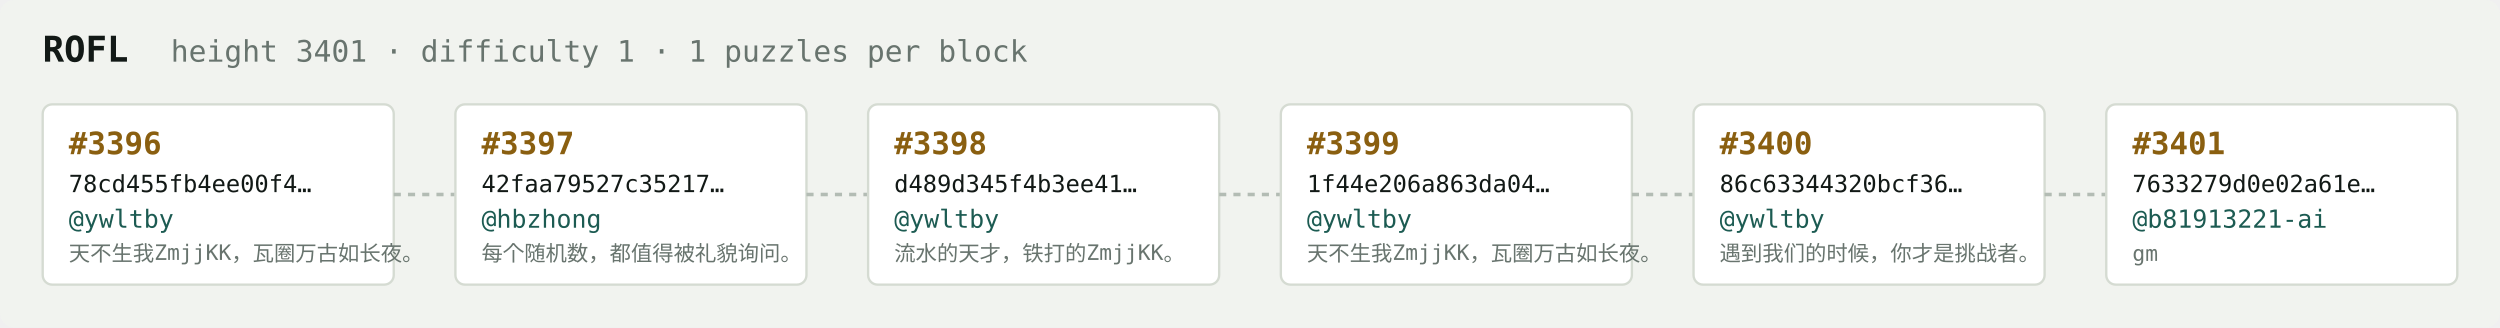
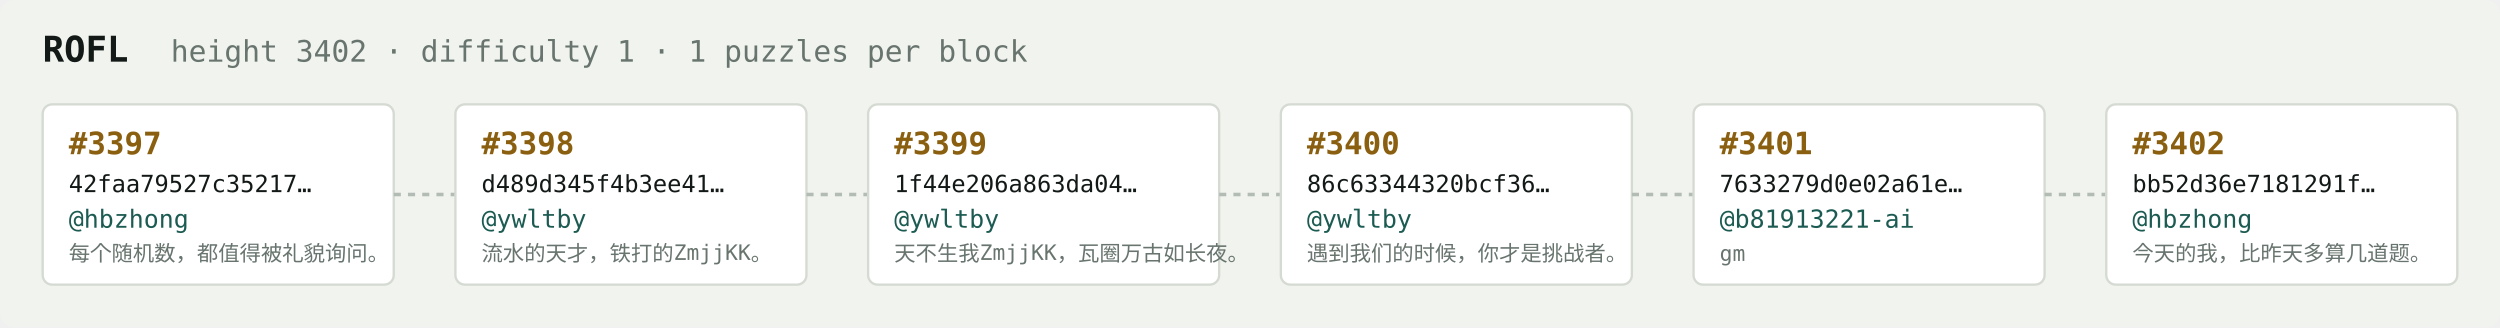
<svg xmlns="http://www.w3.org/2000/svg" width="1054" height="138" viewBox="0 0 1054 138" font-family="ui-monospace,SFMono-Regular,Menlo,monospace">
  <rect fill="#f1f3ef" width="1054" height="138" rx="6" />
  <text x="18" y="26" fill="#121916" font-size="15" font-weight="700">ROFL</text>
-   <text x="72" y="26" fill="#68746e" font-size="12.5">height 3401 · difficulty 1 · 1 puzzles per block</text>
+   <text x="72" y="26" fill="#68746e" font-size="12.5">height 3402 · difficulty 1 · 1 puzzles per block</text>
  <rect x="18" y="44" width="148" height="76" rx="4" fill="#ffffff" stroke="#d5dbd2" stroke-width="1" />
-   <text x="29" y="65" fill="#8a5f10" font-size="13" font-weight="700">#3396</text>
-   <text x="29" y="81" fill="#121916" font-size="10">78cd455fb4ee00f4…</text>
-   <text x="29" y="96" fill="#1c5b52" font-size="10.5">@ywltby</text>
-   <text x="29" y="110" fill="#68746e" font-size="9">天不生我ZmjjKK，瓦圈万古如长夜。</text>
+   <text x="29" y="65" fill="#8a5f10" font-size="13" font-weight="700">#3397</text>
+   <text x="29" y="81" fill="#121916" font-size="10">42faa79527c35217…</text>
+   <text x="29" y="96" fill="#1c5b52" font-size="10.5">@hbzhong</text>
+   <text x="29" y="110" fill="#68746e" font-size="9">每个随机数，都值得被礼貌询问。</text>
  <line x1="166" y1="82.0" x2="192" y2="82.0" stroke="#b3bcb4" stroke-width="1.5" stroke-dasharray="3 3" />
  <rect x="192" y="44" width="148" height="76" rx="4" fill="#ffffff" stroke="#d5dbd2" stroke-width="1" />
-   <text x="203" y="65" fill="#8a5f10" font-size="13" font-weight="700">#3397</text>
-   <text x="203" y="81" fill="#121916" font-size="10">42faa79527c35217…</text>
-   <text x="203" y="96" fill="#1c5b52" font-size="10.5">@hbzhong</text>
-   <text x="203" y="110" fill="#68746e" font-size="9">每个随机数，都值得被礼貌询问。</text>
+   <text x="203" y="65" fill="#8a5f10" font-size="13" font-weight="700">#3398</text>
+   <text x="203" y="81" fill="#121916" font-size="10">d489d345f4b3ee41…</text>
+   <text x="203" y="96" fill="#1c5b52" font-size="10.5">@ywltby</text>
+   <text x="203" y="110" fill="#68746e" font-size="9">流水的天才，铁打的ZmjjKK。</text>
  <line x1="340" y1="82.0" x2="366" y2="82.0" stroke="#b3bcb4" stroke-width="1.5" stroke-dasharray="3 3" />
  <rect x="366" y="44" width="148" height="76" rx="4" fill="#ffffff" stroke="#d5dbd2" stroke-width="1" />
-   <text x="377" y="65" fill="#8a5f10" font-size="13" font-weight="700">#3398</text>
-   <text x="377" y="81" fill="#121916" font-size="10">d489d345f4b3ee41…</text>
+   <text x="377" y="65" fill="#8a5f10" font-size="13" font-weight="700">#3399</text>
+   <text x="377" y="81" fill="#121916" font-size="10">1f44e206a863da04…</text>
  <text x="377" y="96" fill="#1c5b52" font-size="10.5">@ywltby</text>
-   <text x="377" y="110" fill="#68746e" font-size="9">流水的天才，铁打的ZmjjKK。</text>
+   <text x="377" y="110" fill="#68746e" font-size="9">天不生我ZmjjKK，瓦圈万古如长夜。</text>
  <line x1="514" y1="82.0" x2="540" y2="82.0" stroke="#b3bcb4" stroke-width="1.5" stroke-dasharray="3 3" />
  <rect x="540" y="44" width="148" height="76" rx="4" fill="#ffffff" stroke="#d5dbd2" stroke-width="1" />
-   <text x="551" y="65" fill="#8a5f10" font-size="13" font-weight="700">#3399</text>
-   <text x="551" y="81" fill="#121916" font-size="10">1f44e206a863da04…</text>
+   <text x="551" y="65" fill="#8a5f10" font-size="13" font-weight="700">#3400</text>
+   <text x="551" y="81" fill="#121916" font-size="10">86c63344320bcf36…</text>
  <text x="551" y="96" fill="#1c5b52" font-size="10.5">@ywltby</text>
-   <text x="551" y="110" fill="#68746e" font-size="9">天不生我ZmjjKK，瓦圈万古如长夜。</text>
+   <text x="551" y="110" fill="#68746e" font-size="9">遇到我们的时候，你才是挑战者。</text>
  <line x1="688" y1="82.0" x2="714" y2="82.0" stroke="#b3bcb4" stroke-width="1.5" stroke-dasharray="3 3" />
  <rect x="714" y="44" width="148" height="76" rx="4" fill="#ffffff" stroke="#d5dbd2" stroke-width="1" />
-   <text x="725" y="65" fill="#8a5f10" font-size="13" font-weight="700">#3400</text>
-   <text x="725" y="81" fill="#121916" font-size="10">86c63344320bcf36…</text>
-   <text x="725" y="96" fill="#1c5b52" font-size="10.5">@ywltby</text>
-   <text x="725" y="110" fill="#68746e" font-size="9">遇到我们的时候，你才是挑战者。</text>
+   <text x="725" y="65" fill="#8a5f10" font-size="13" font-weight="700">#3401</text>
+   <text x="725" y="81" fill="#121916" font-size="10">7633279d0e02a61e…</text>
+   <text x="725" y="96" fill="#1c5b52" font-size="10.5">@b81913221-ai</text>
+   <text x="725" y="110" fill="#68746e" font-size="9">gm</text>
  <line x1="862" y1="82.0" x2="888" y2="82.0" stroke="#b3bcb4" stroke-width="1.5" stroke-dasharray="3 3" />
  <rect x="888" y="44" width="148" height="76" rx="4" fill="#ffffff" stroke="#d5dbd2" stroke-width="1" />
-   <text x="899" y="65" fill="#8a5f10" font-size="13" font-weight="700">#3401</text>
-   <text x="899" y="81" fill="#121916" font-size="10">7633279d0e02a61e…</text>
-   <text x="899" y="96" fill="#1c5b52" font-size="10.5">@b81913221-ai</text>
-   <text x="899" y="110" fill="#68746e" font-size="9">gm</text>
+   <text x="899" y="65" fill="#8a5f10" font-size="13" font-weight="700">#3402</text>
+   <text x="899" y="81" fill="#121916" font-size="10">bb52d36e7181291f…</text>
+   <text x="899" y="96" fill="#1c5b52" font-size="10.5">@hbzhong</text>
+   <text x="899" y="110" fill="#68746e" font-size="9">今天的我，比昨天多算几道题。</text>
</svg>
